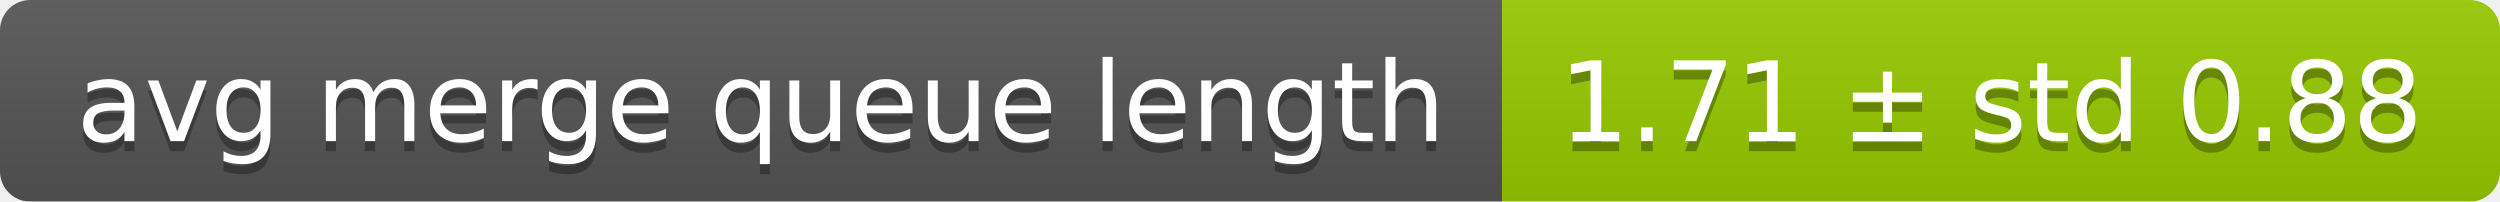
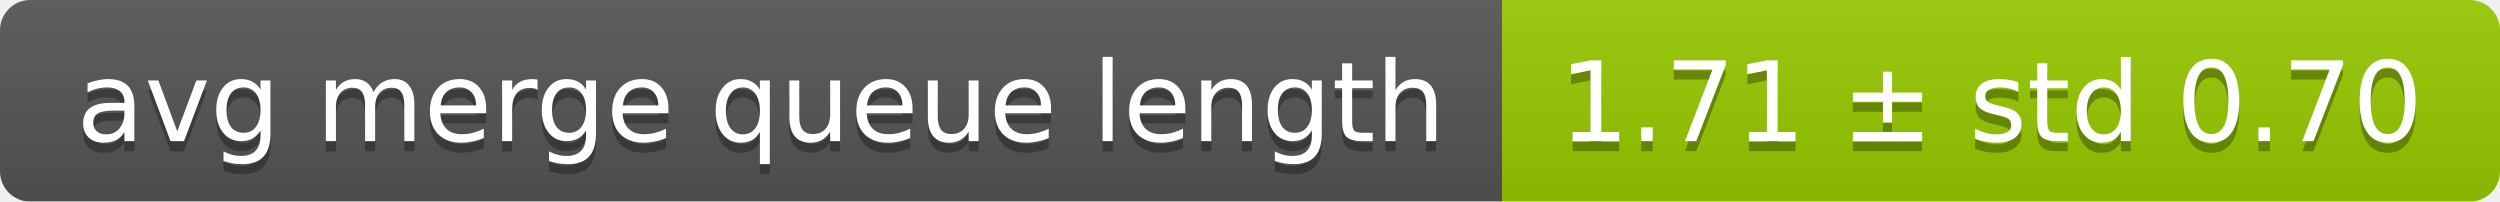
<svg xmlns="http://www.w3.org/2000/svg" width="248" height="20">
  <linearGradient id="smooth" x2="0" y2="100%">
    <stop offset="0" stop-color="#bbb" stop-opacity=".1" />
    <stop offset="1" stop-opacity=".1" />
  </linearGradient>
  <mask id="round">
    <rect width="248" height="20" rx="3" fill="#fff" />
  </mask>
  <g mask="url(#round)">
    <rect width="149" height="20" fill="#555" />
    <rect x="149" width="99" height="20" fill="#97ca00" />
    <rect width="248" height="20" fill="url(#smooth)" />
  </g>
  <g fill="#fff" text-anchor="middle" font-family="DejaVu Sans,Verdana,Geneva,sans-serif" font-size="11">
    <text x="75.5" y="15" fill="#010101" fill-opacity=".3">avg merge queue length</text>
    <text x="75.5" y="14">avg merge queue length</text>
-     <text x="197.5" y="15" fill="#010101" fill-opacity=".3">1.71 ± std 0.88</text>
-     <text x="197.5" y="14">1.71 ± std 0.88</text>
+     <text x="197.5" y="15" fill="#010101" fill-opacity=".3">1.71 ± std 0.70</text>
+     <text x="197.5" y="14">1.71 ± std 0.70</text>
  </g>
</svg>
